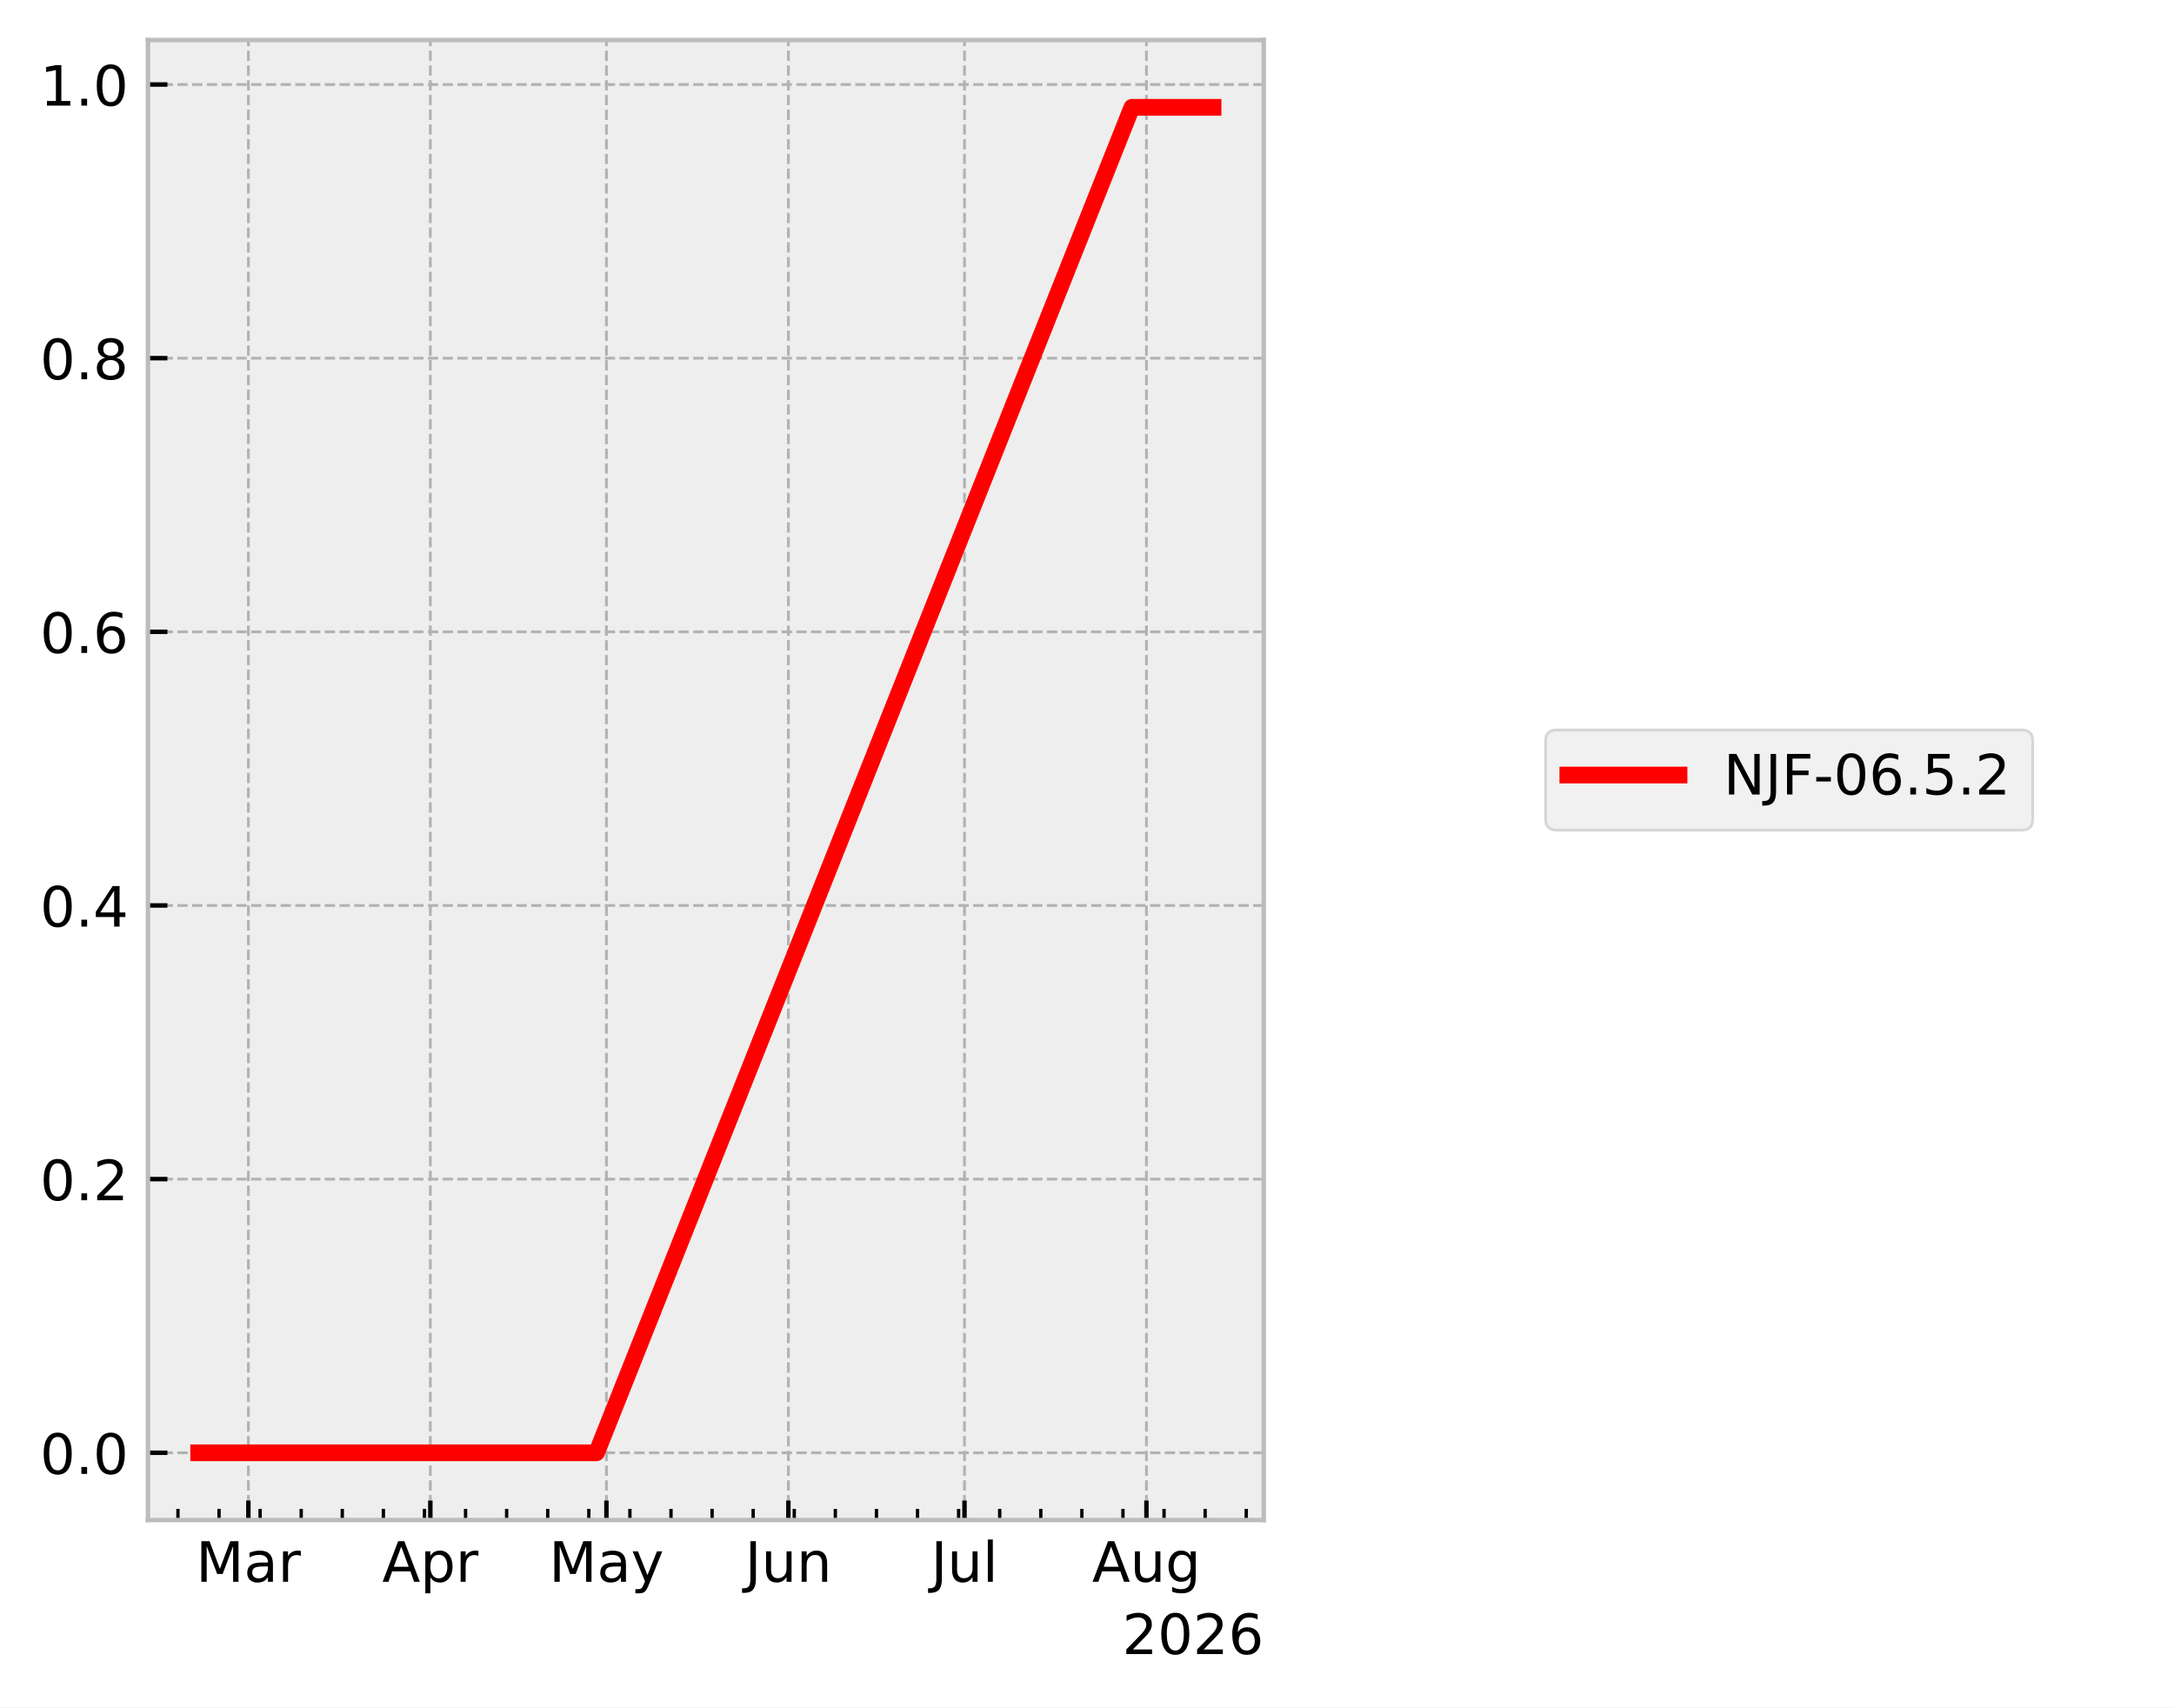
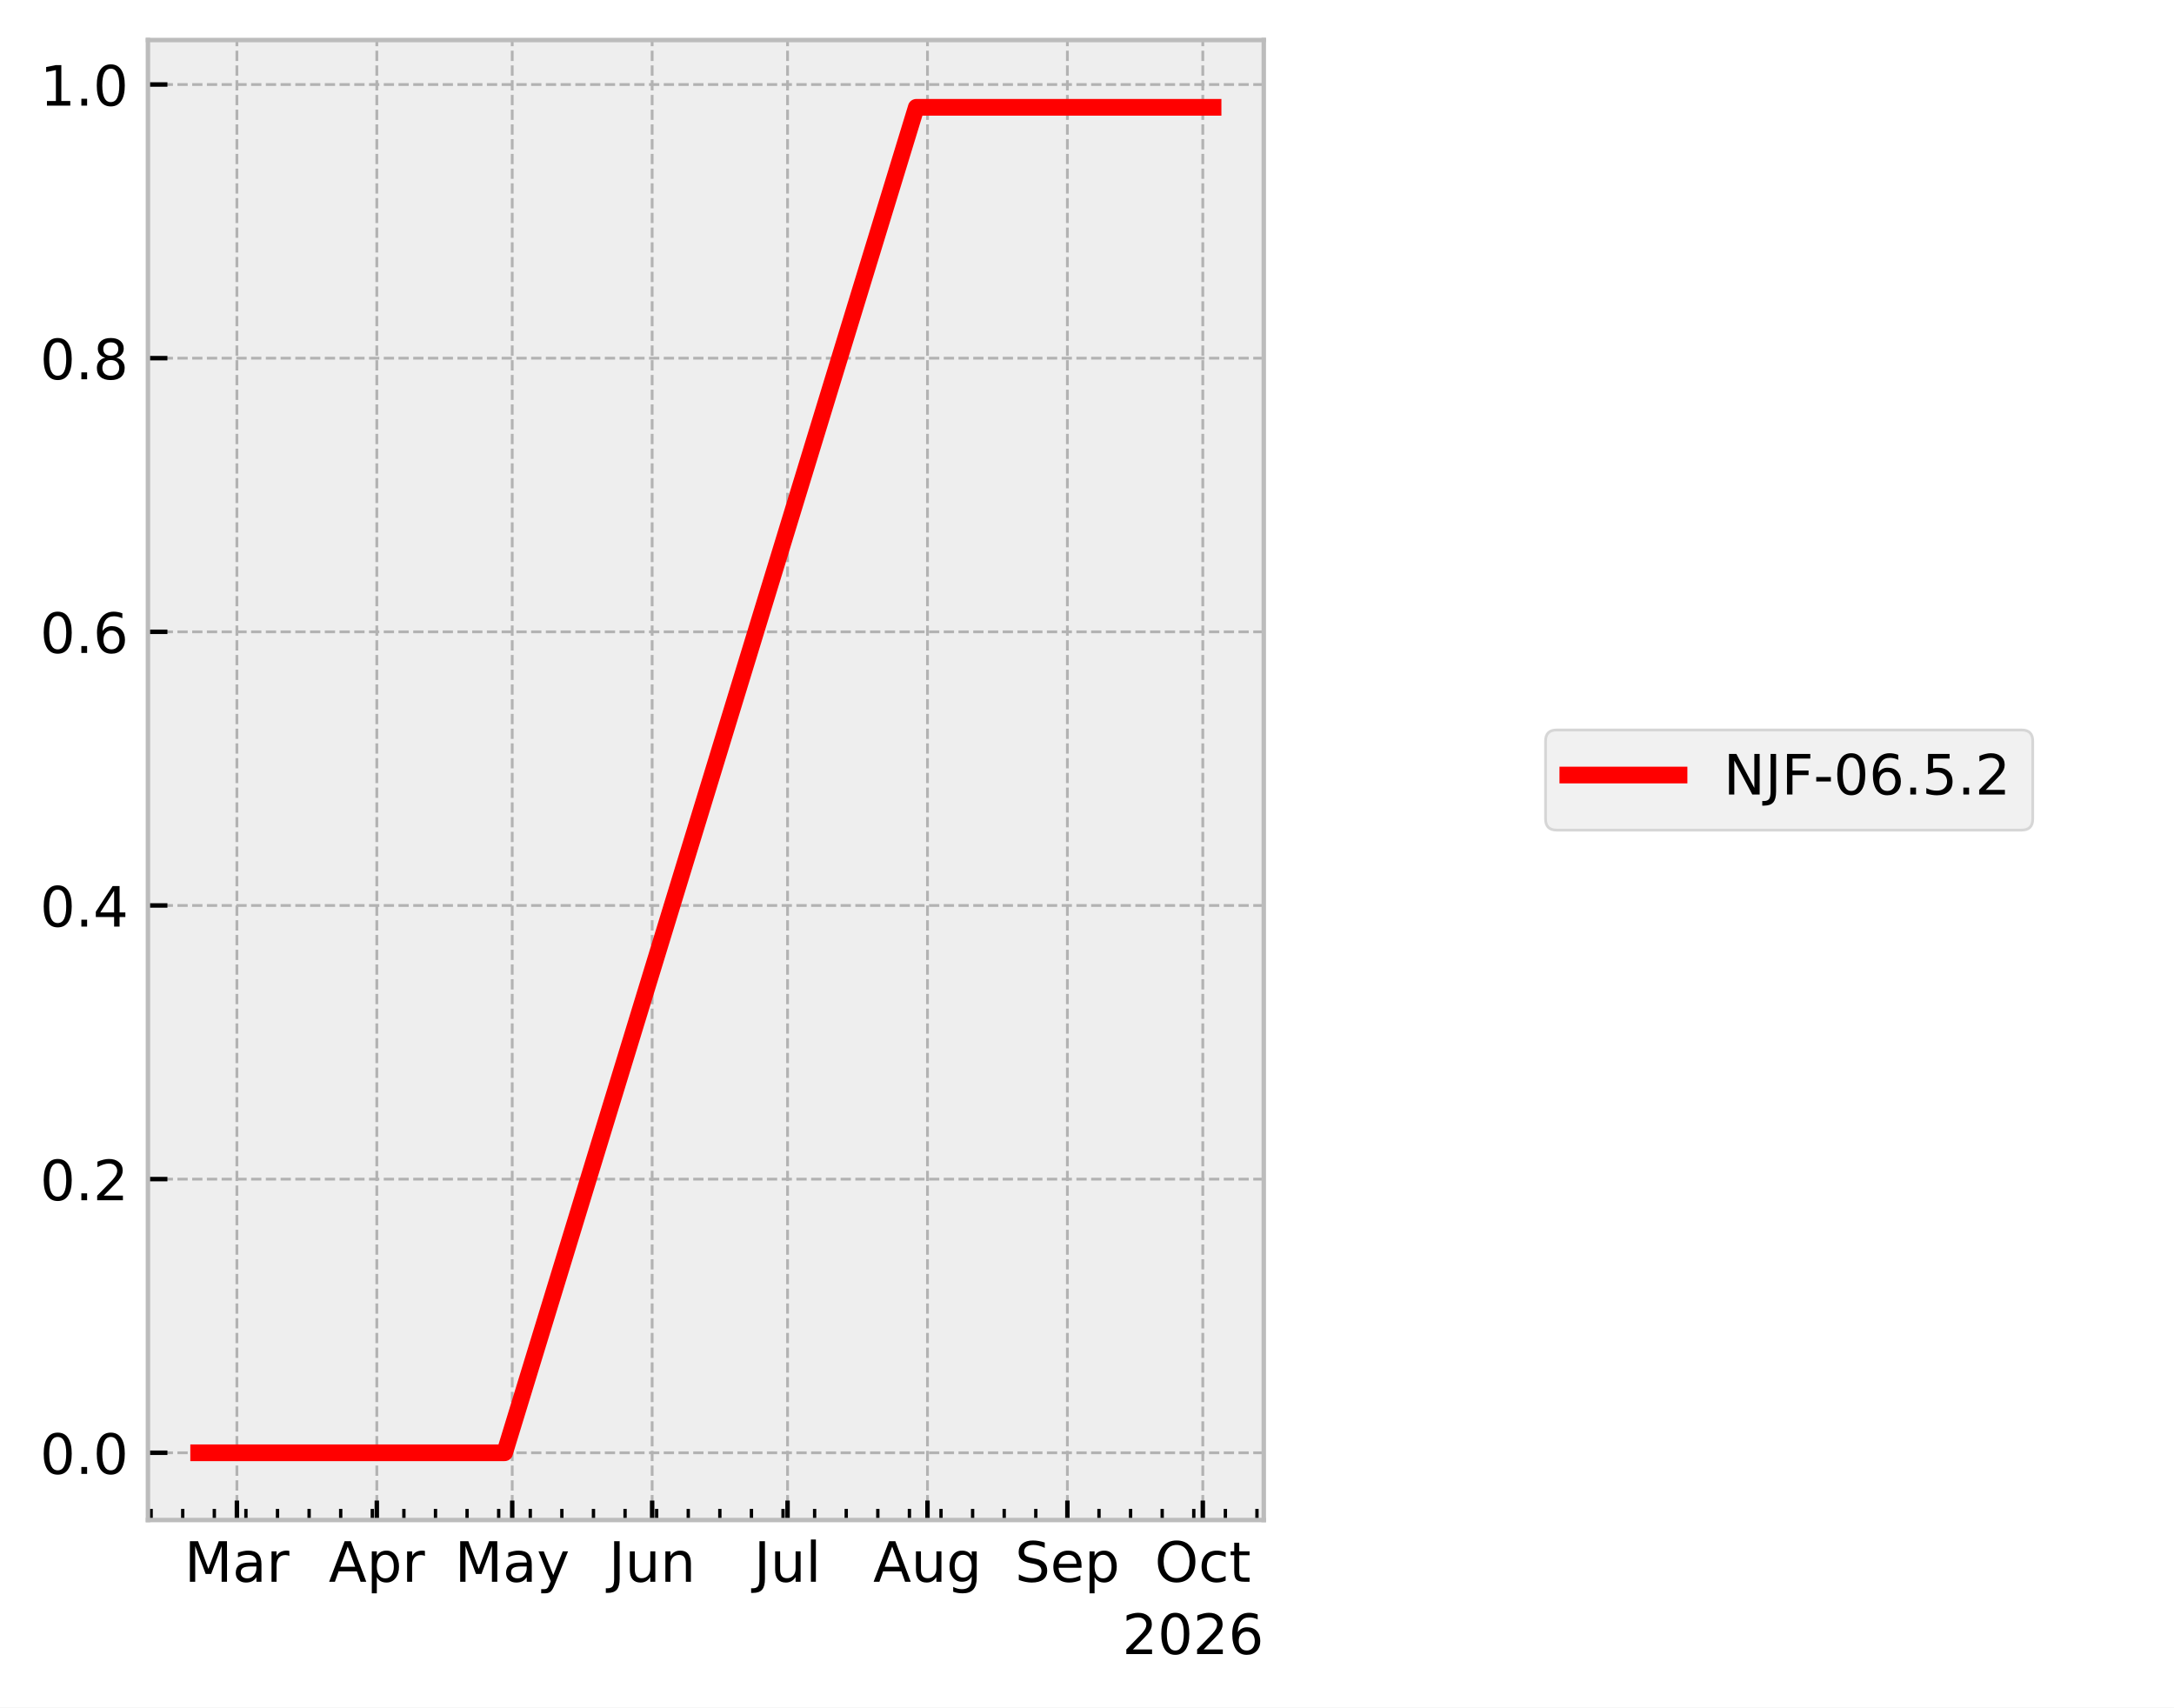
<svg xmlns="http://www.w3.org/2000/svg" xmlns:xlink="http://www.w3.org/1999/xlink" width="390.923pt" height="307.013pt" viewBox="0 0 390.923 307.013" version="1.1">
  <defs>
    <style type="text/css">*{stroke-linejoin: round; stroke-linecap: butt}</style>
  </defs>
  <g id="figure_1">
    <g id="patch_1">
      <path d="M 0 307.013  L 390.923 307.013  L 390.923 0  L 0 0  z " style="fill: #ffffff" />
    </g>
    <g id="axes_1">
      <g id="patch_2">
        <path d="M 26.603 273.312  L 227.249 273.312  L 227.249 7.2  L 26.603 7.2  z " style="fill: #eeeeee" />
      </g>
      <g id="matplotlib.axis_1">
        <g id="xtick_1">
          <g id="line2d_1">
-             <path d="M 44.662 273.312  L 44.662 7.2  " clip-path="url(#p5d391cea1f)" style="fill: none; stroke-dasharray: 1.85,0.8; stroke-dashoffset: 0; stroke: #b2b2b2; stroke-width: 0.5" />
+             <path d="M 42.597 273.312  L 42.597 7.2  " clip-path="url(#pdd1833e472)" style="fill: none; stroke-dasharray: 1.85,0.8; stroke-dashoffset: 0; stroke: #b2b2b2; stroke-width: 0.5" />
          </g>
          <g id="line2d_2">
            <defs>
-               <path id="m77a08ec881" d="M 0 0  L 0 -3.5  " style="stroke: #000000; stroke-width: 0.8" />
+               <path id="ma245aceb8c" d="M 0 0  L 0 -3.5  " style="stroke: #000000; stroke-width: 0.8" />
            </defs>
            <g>
-               <use xlink:href="#m77a08ec881" x="44.662" y="273.312" style="stroke: #000000; stroke-width: 0.8" />
+               <use xlink:href="#ma245aceb8c" x="42.597" y="273.312" style="stroke: #000000; stroke-width: 0.8" />
            </g>
          </g>
          <g id="text_1">
-             <g transform="translate(35.22874 284.4097) scale(0.1 -0.1)">
+             <g transform="translate(33.16351 284.4097) scale(0.1 -0.1)">
              <defs>
                <path id="DejaVuSans-30" d="M 628 4666  L 1569 4666  L 2759 1491  L 3956 4666  L 4897 4666  L 4897 0  L 4281 0  L 4281 4097  L 3078 897  L 2444 897  L 1241 4097  L 1241 0  L 628 0  L 628 4666  z " transform="scale(0.015625)" />
                <path id="DejaVuSans-44" d="M 2194 1759  Q 1497 1759 1228 1600  Q 959 1441 959 1056  Q 959 750 1161 570  Q 1363 391 1709 391  Q 2188 391 2477 730  Q 2766 1069 2766 1631  L 2766 1759  L 2194 1759  z M 3341 1997  L 3341 0  L 2766 0  L 2766 531  Q 2569 213 2275 61  Q 1981 -91 1556 -91  Q 1019 -91 701 211  Q 384 513 384 1019  Q 384 1609 779 1909  Q 1175 2209 1959 2209  L 2766 2209  L 2766 2266  Q 2766 2663 2505 2880  Q 2244 3097 1772 3097  Q 1472 3097 1187 3025  Q 903 2953 641 2809  L 641 3341  Q 956 3463 1253 3523  Q 1550 3584 1831 3584  Q 2591 3584 2966 3190  Q 3341 2797 3341 1997  z " transform="scale(0.015625)" />
                <path id="DejaVuSans-55" d="M 2631 2963  Q 2534 3019 2420 3045  Q 2306 3072 2169 3072  Q 1681 3072 1420 2755  Q 1159 2438 1159 1844  L 1159 0  L 581 0  L 581 3500  L 1159 3500  L 1159 2956  Q 1341 3275 1631 3429  Q 1922 3584 2338 3584  Q 2397 3584 2469 3576  Q 2541 3569 2628 3553  L 2631 2963  z " transform="scale(0.015625)" />
              </defs>
              <use xlink:href="#DejaVuSans-30" />
              <use xlink:href="#DejaVuSans-44" transform="translate(86.28125 0)" />
              <use xlink:href="#DejaVuSans-55" transform="translate(147.5625 0)" />
            </g>
          </g>
        </g>
        <g id="xtick_2">
          <g id="line2d_3">
-             <path d="M 77.382 273.312  L 77.382 7.2  " clip-path="url(#p5d391cea1f)" style="fill: none; stroke-dasharray: 1.85,0.8; stroke-dashoffset: 0; stroke: #b2b2b2; stroke-width: 0.5" />
+             <path d="M 67.757 273.312  L 67.757 7.2  " clip-path="url(#pdd1833e472)" style="fill: none; stroke-dasharray: 1.85,0.8; stroke-dashoffset: 0; stroke: #b2b2b2; stroke-width: 0.5" />
          </g>
          <g id="line2d_4">
            <g>
-               <use xlink:href="#m77a08ec881" x="77.382" y="273.312" style="stroke: #000000; stroke-width: 0.8" />
+               <use xlink:href="#ma245aceb8c" x="67.757" y="273.312" style="stroke: #000000; stroke-width: 0.8" />
            </g>
          </g>
          <g id="text_2">
-             <g transform="translate(68.7322 284.4097) scale(0.1 -0.1)">
+             <g transform="translate(59.10747 284.4097) scale(0.1 -0.1)">
              <defs>
                <path id="DejaVuSans-24" d="M 2188 4044  L 1331 1722  L 3047 1722  L 2188 4044  z M 1831 4666  L 2547 4666  L 4325 0  L 3669 0  L 3244 1197  L 1141 1197  L 716 0  L 50 0  L 1831 4666  z " transform="scale(0.015625)" />
                <path id="DejaVuSans-53" d="M 1159 525  L 1159 -1331  L 581 -1331  L 581 3500  L 1159 3500  L 1159 2969  Q 1341 3281 1617 3432  Q 1894 3584 2278 3584  Q 2916 3584 3314 3078  Q 3713 2572 3713 1747  Q 3713 922 3314 415  Q 2916 -91 2278 -91  Q 1894 -91 1617 61  Q 1341 213 1159 525  z M 3116 1747  Q 3116 2381 2855 2742  Q 2594 3103 2138 3103  Q 1681 3103 1420 2742  Q 1159 2381 1159 1747  Q 1159 1113 1420 752  Q 1681 391 2138 391  Q 2594 391 2855 752  Q 3116 1113 3116 1747  z " transform="scale(0.015625)" />
              </defs>
              <use xlink:href="#DejaVuSans-24" />
              <use xlink:href="#DejaVuSans-53" transform="translate(68.40625 0)" />
              <use xlink:href="#DejaVuSans-55" transform="translate(131.8906 0)" />
            </g>
          </g>
        </g>
        <g id="xtick_3">
          <g id="line2d_5">
-             <path d="M 109.047 273.312  L 109.047 7.2  " clip-path="url(#p5d391cea1f)" style="fill: none; stroke-dasharray: 1.85,0.8; stroke-dashoffset: 0; stroke: #b2b2b2; stroke-width: 0.5" />
+             <path d="M 92.106 273.312  L 92.106 7.2  " clip-path="url(#pdd1833e472)" style="fill: none; stroke-dasharray: 1.85,0.8; stroke-dashoffset: 0; stroke: #b2b2b2; stroke-width: 0.5" />
          </g>
          <g id="line2d_6">
            <g>
-               <use xlink:href="#m77a08ec881" x="109.047" y="273.312" style="stroke: #000000; stroke-width: 0.8" />
+               <use xlink:href="#ma245aceb8c" x="92.106" y="273.312" style="stroke: #000000; stroke-width: 0.8" />
            </g>
          </g>
          <g id="text_3">
-             <g transform="translate(98.70908 284.4097) scale(0.1 -0.1)">
+             <g transform="translate(81.76872 284.4097) scale(0.1 -0.1)">
              <defs>
                <path id="DejaVuSans-5c" d="M 2059 -325  Q 1816 -950 1584 -1140  Q 1353 -1331 966 -1331  L 506 -1331  L 506 -850  L 844 -850  Q 1081 -850 1212 -737  Q 1344 -625 1503 -206  L 1606 56  L 191 3500  L 800 3500  L 1894 763  L 2988 3500  L 3597 3500  L 2059 -325  z " transform="scale(0.015625)" />
              </defs>
              <use xlink:href="#DejaVuSans-30" />
              <use xlink:href="#DejaVuSans-44" transform="translate(86.28125 0)" />
              <use xlink:href="#DejaVuSans-5c" transform="translate(147.5625 0)" />
            </g>
          </g>
        </g>
        <g id="xtick_4">
          <g id="line2d_7">
-             <path d="M 141.766 273.312  L 141.766 7.2  " clip-path="url(#p5d391cea1f)" style="fill: none; stroke-dasharray: 1.85,0.8; stroke-dashoffset: 0; stroke: #b2b2b2; stroke-width: 0.5" />
+             <path d="M 117.267 273.312  L 117.267 7.2  " clip-path="url(#pdd1833e472)" style="fill: none; stroke-dasharray: 1.85,0.8; stroke-dashoffset: 0; stroke: #b2b2b2; stroke-width: 0.5" />
          </g>
          <g id="line2d_8">
            <g>
-               <use xlink:href="#m77a08ec881" x="141.766" y="273.312" style="stroke: #000000; stroke-width: 0.8" />
+               <use xlink:href="#ma245aceb8c" x="117.267" y="273.312" style="stroke: #000000; stroke-width: 0.8" />
            </g>
          </g>
          <g id="text_4">
-             <g transform="translate(133.9539 284.4097) scale(0.1 -0.1)">
+             <g transform="translate(109.4541 284.4097) scale(0.1 -0.1)">
              <defs>
                <path id="DejaVuSans-2d" d="M 628 4666  L 1259 4666  L 1259 325  Q 1259 -519 939 -900  Q 619 -1281 -91 -1281  L -331 -1281  L -331 -750  L -134 -750  Q 284 -750 456 -515  Q 628 -281 628 325  L 628 4666  z " transform="scale(0.015625)" />
                <path id="DejaVuSans-58" d="M 544 1381  L 544 3500  L 1119 3500  L 1119 1403  Q 1119 906 1312 657  Q 1506 409 1894 409  Q 2359 409 2629 706  Q 2900 1003 2900 1516  L 2900 3500  L 3475 3500  L 3475 0  L 2900 0  L 2900 538  Q 2691 219 2414 64  Q 2138 -91 1772 -91  Q 1169 -91 856 284  Q 544 659 544 1381  z M 1991 3584  L 1991 3584  z " transform="scale(0.015625)" />
                <path id="DejaVuSans-51" d="M 3513 2113  L 3513 0  L 2938 0  L 2938 2094  Q 2938 2591 2744 2837  Q 2550 3084 2163 3084  Q 1697 3084 1428 2787  Q 1159 2491 1159 1978  L 1159 0  L 581 0  L 581 3500  L 1159 3500  L 1159 2956  Q 1366 3272 1645 3428  Q 1925 3584 2291 3584  Q 2894 3584 3203 3211  Q 3513 2838 3513 2113  z " transform="scale(0.015625)" />
              </defs>
              <use xlink:href="#DejaVuSans-2d" />
              <use xlink:href="#DejaVuSans-58" transform="translate(29.5 0)" />
              <use xlink:href="#DejaVuSans-51" transform="translate(92.875 0)" />
            </g>
          </g>
        </g>
        <g id="xtick_5">
          <g id="line2d_9">
-             <path d="M 173.431 273.312  L 173.431 7.2  " clip-path="url(#p5d391cea1f)" style="fill: none; stroke-dasharray: 1.85,0.8; stroke-dashoffset: 0; stroke: #b2b2b2; stroke-width: 0.5" />
+             <path d="M 141.615 273.312  L 141.615 7.2  " clip-path="url(#pdd1833e472)" style="fill: none; stroke-dasharray: 1.85,0.8; stroke-dashoffset: 0; stroke: #b2b2b2; stroke-width: 0.5" />
          </g>
          <g id="line2d_10">
            <g>
-               <use xlink:href="#m77a08ec881" x="173.431" y="273.312" style="stroke: #000000; stroke-width: 0.8" />
+               <use xlink:href="#ma245aceb8c" x="141.615" y="273.312" style="stroke: #000000; stroke-width: 0.8" />
            </g>
          </g>
          <g id="text_5">
-             <g transform="translate(167.398 284.4104) scale(0.1 -0.1)">
+             <g transform="translate(135.5825 284.4104) scale(0.1 -0.1)">
              <defs>
                <path id="DejaVuSans-4f" d="M 603 4863  L 1178 4863  L 1178 0  L 603 0  L 603 4863  z " transform="scale(0.015625)" />
              </defs>
              <use xlink:href="#DejaVuSans-2d" />
              <use xlink:href="#DejaVuSans-58" transform="translate(29.5 0)" />
              <use xlink:href="#DejaVuSans-4f" transform="translate(92.875 0)" />
            </g>
          </g>
        </g>
        <g id="xtick_6">
          <g id="line2d_11">
-             <path d="M 206.151 273.312  L 206.151 7.2  " clip-path="url(#p5d391cea1f)" style="fill: none; stroke-dasharray: 1.85,0.8; stroke-dashoffset: 0; stroke: #b2b2b2; stroke-width: 0.5" />
+             <path d="M 166.776 273.312  L 166.776 7.2  " clip-path="url(#pdd1833e472)" style="fill: none; stroke-dasharray: 1.85,0.8; stroke-dashoffset: 0; stroke: #b2b2b2; stroke-width: 0.5" />
          </g>
          <g id="line2d_12">
            <g>
-               <use xlink:href="#m77a08ec881" x="206.151" y="273.312" style="stroke: #000000; stroke-width: 0.8" />
+               <use xlink:href="#ma245aceb8c" x="166.776" y="273.312" style="stroke: #000000; stroke-width: 0.8" />
            </g>
          </g>
          <g id="text_6">
-             <g transform="translate(196.3874 284.4097) scale(0.1 -0.1)">
+             <g transform="translate(157.0124 284.4097) scale(0.1 -0.1)">
              <defs>
                <path id="DejaVuSans-4a" d="M 2906 1791  Q 2906 2416 2648 2759  Q 2391 3103 1925 3103  Q 1463 3103 1205 2759  Q 947 2416 947 1791  Q 947 1169 1205 825  Q 1463 481 1925 481  Q 2391 481 2648 825  Q 2906 1169 2906 1791  z M 3481 434  Q 3481 -459 3084 -895  Q 2688 -1331 1869 -1331  Q 1566 -1331 1297 -1286  Q 1028 -1241 775 -1147  L 775 -588  Q 1028 -725 1275 -790  Q 1522 -856 1778 -856  Q 2344 -856 2625 -561  Q 2906 -266 2906 331  L 2906 616  Q 2728 306 2450 153  Q 2172 0 1784 0  Q 1141 0 747 490  Q 353 981 353 1791  Q 353 2603 747 3093  Q 1141 3584 1784 3584  Q 2172 3584 2450 3431  Q 2728 3278 2906 2969  L 2906 3500  L 3481 3500  L 3481 434  z " transform="scale(0.015625)" />
              </defs>
              <use xlink:href="#DejaVuSans-24" />
              <use xlink:href="#DejaVuSans-58" transform="translate(68.40625 0)" />
              <use xlink:href="#DejaVuSans-4a" transform="translate(131.7812 0)" />
            </g>
          </g>
        </g>
        <g id="xtick_7">
          <g id="line2d_13">
+             <path d="M 191.936 273.312  L 191.936 7.2  " clip-path="url(#pdd1833e472)" style="fill: none; stroke-dasharray: 1.85,0.8; stroke-dashoffset: 0; stroke: #b2b2b2; stroke-width: 0.5" />
+           </g>
+           <g id="line2d_14">
+             <g>
+               <use xlink:href="#ma245aceb8c" x="191.936" y="273.312" style="stroke: #000000; stroke-width: 0.8" />
+             </g>
+           </g>
+           <g id="text_7">
+             <g transform="translate(182.5111 284.4097) scale(0.1 -0.1)">
+               <defs>
+                 <path id="DejaVuSans-36" d="M 3425 4513  L 3425 3897  Q 3066 4069 2747 4153  Q 2428 4238 2131 4238  Q 1616 4238 1336 4038  Q 1056 3838 1056 3469  Q 1056 3159 1242 3001  Q 1428 2844 1947 2747  L 2328 2669  Q 3034 2534 3370 2195  Q 3706 1856 3706 1288  Q 3706 609 3251 259  Q 2797 -91 1919 -91  Q 1588 -91 1214 -16  Q 841 59 441 206  L 441 856  Q 825 641 1194 531  Q 1563 422 1919 422  Q 2459 422 2753 634  Q 3047 847 3047 1241  Q 3047 1584 2836 1778  Q 2625 1972 2144 2069  L 1759 2144  Q 1053 2284 737 2584  Q 422 2884 422 3419  Q 422 4038 858 4394  Q 1294 4750 2059 4750  Q 2388 4750 2728 4690  Q 3069 4631 3425 4513  z " transform="scale(0.015625)" />
+                 <path id="DejaVuSans-48" d="M 3597 1894  L 3597 1613  L 953 1613  Q 991 1019 1311 708  Q 1631 397 2203 397  Q 2534 397 2845 478  Q 3156 559 3463 722  L 3463 178  Q 3153 47 2828 -22  Q 2503 -91 2169 -91  Q 1331 -91 842 396  Q 353 884 353 1716  Q 353 2575 817 3079  Q 1281 3584 2069 3584  Q 2775 3584 3186 3129  Q 3597 2675 3597 1894  z M 3022 2063  Q 3016 2534 2758 2815  Q 2500 3097 2075 3097  Q 1594 3097 1305 2825  Q 1016 2553 972 2059  L 3022 2063  z " transform="scale(0.015625)" />
+               </defs>
+               <use xlink:href="#DejaVuSans-36" />
+               <use xlink:href="#DejaVuSans-48" transform="translate(63.48438 0)" />
+               <use xlink:href="#DejaVuSans-53" transform="translate(125.0156 0)" />
+             </g>
+           </g>
+         </g>
+         <g id="xtick_8">
+           <g id="line2d_15">
+             <path d="M 216.285 273.312  L 216.285 7.2  " clip-path="url(#pdd1833e472)" style="fill: none; stroke-dasharray: 1.85,0.8; stroke-dashoffset: 0; stroke: #b2b2b2; stroke-width: 0.5" />
+           </g>
+           <g id="line2d_16">
+             <g>
+               <use xlink:href="#ma245aceb8c" x="216.285" y="273.312" style="stroke: #000000; stroke-width: 0.8" />
+             </g>
+           </g>
+           <g id="text_8">
+             <g transform="translate(207.6395 284.4097) scale(0.1 -0.1)">
+               <defs>
+                 <path id="DejaVuSans-32" d="M 2522 4238  Q 1834 4238 1429 3725  Q 1025 3213 1025 2328  Q 1025 1447 1429 934  Q 1834 422 2522 422  Q 3209 422 3611 934  Q 4013 1447 4013 2328  Q 4013 3213 3611 3725  Q 3209 4238 2522 4238  z M 2522 4750  Q 3503 4750 4090 4092  Q 4678 3434 4678 2328  Q 4678 1225 4090 567  Q 3503 -91 2522 -91  Q 1538 -91 948 565  Q 359 1222 359 2328  Q 359 3434 948 4092  Q 1538 4750 2522 4750  z " transform="scale(0.015625)" />
+                 <path id="DejaVuSans-46" d="M 3122 3366  L 3122 2828  Q 2878 2963 2633 3030  Q 2388 3097 2138 3097  Q 1578 3097 1268 2742  Q 959 2388 959 1747  Q 959 1106 1268 751  Q 1578 397 2138 397  Q 2388 397 2633 464  Q 2878 531 3122 666  L 3122 134  Q 2881 22 2623 -34  Q 2366 -91 2075 -91  Q 1284 -91 818 406  Q 353 903 353 1747  Q 353 2603 823 3093  Q 1294 3584 2113 3584  Q 2378 3584 2631 3529  Q 2884 3475 3122 3366  z " transform="scale(0.015625)" />
+                 <path id="DejaVuSans-57" d="M 1172 4494  L 1172 3500  L 2356 3500  L 2356 3053  L 1172 3053  L 1172 1153  Q 1172 725 1289 603  Q 1406 481 1766 481  L 2356 481  L 2356 0  L 1766 0  Q 1100 0 847 248  Q 594 497 594 1153  L 594 3053  L 172 3053  L 172 3500  L 594 3500  L 594 4494  L 1172 4494  z " transform="scale(0.015625)" />
+               </defs>
+               <use xlink:href="#DejaVuSans-32" />
+               <use xlink:href="#DejaVuSans-46" transform="translate(78.71875 0)" />
+               <use xlink:href="#DejaVuSans-57" transform="translate(133.7031 0)" />
+             </g>
+           </g>
+         </g>
+         <g id="xtick_9">
+           <g id="line2d_17">
            <defs>
-               <path id="me88a496567" d="M 0 0  L 0 -2  " style="stroke: #000000; stroke-width: 0.6" />
+               <path id="m18a25736e0" d="M 0 0  L 0 -2  " style="stroke: #000000; stroke-width: 0.6" />
            </defs>
            <g>
-               <use xlink:href="#me88a496567" x="31.997" y="273.312" style="stroke: #000000; stroke-width: 0.6" />
-             </g>
-           </g>
-         </g>
-         <g id="xtick_8">
-           <g id="line2d_14">
-             <g>
-               <use xlink:href="#me88a496567" x="39.385" y="273.312" style="stroke: #000000; stroke-width: 0.6" />
-             </g>
-           </g>
-         </g>
-         <g id="xtick_9">
-           <g id="line2d_15">
-             <g>
-               <use xlink:href="#me88a496567" x="46.773" y="273.312" style="stroke: #000000; stroke-width: 0.6" />
+               <use xlink:href="#m18a25736e0" x="27.176" y="273.312" style="stroke: #000000; stroke-width: 0.6" />
            </g>
          </g>
        </g>
        <g id="xtick_10">
-           <g id="line2d_16">
-             <g>
-               <use xlink:href="#me88a496567" x="54.162" y="273.312" style="stroke: #000000; stroke-width: 0.6" />
+           <g id="line2d_18">
+             <g>
+               <use xlink:href="#m18a25736e0" x="32.858" y="273.312" style="stroke: #000000; stroke-width: 0.6" />
            </g>
          </g>
        </g>
        <g id="xtick_11">
-           <g id="line2d_17">
-             <g>
-               <use xlink:href="#me88a496567" x="61.55" y="273.312" style="stroke: #000000; stroke-width: 0.6" />
+           <g id="line2d_19">
+             <g>
+               <use xlink:href="#m18a25736e0" x="38.539" y="273.312" style="stroke: #000000; stroke-width: 0.6" />
            </g>
          </g>
        </g>
        <g id="xtick_12">
-           <g id="line2d_18">
-             <g>
-               <use xlink:href="#me88a496567" x="68.938" y="273.312" style="stroke: #000000; stroke-width: 0.6" />
+           <g id="line2d_20">
+             <g>
+               <use xlink:href="#m18a25736e0" x="44.22" y="273.312" style="stroke: #000000; stroke-width: 0.6" />
            </g>
          </g>
        </g>
        <g id="xtick_13">
-           <g id="line2d_19">
-             <g>
-               <use xlink:href="#me88a496567" x="76.327" y="273.312" style="stroke: #000000; stroke-width: 0.6" />
+           <g id="line2d_21">
+             <g>
+               <use xlink:href="#m18a25736e0" x="49.902" y="273.312" style="stroke: #000000; stroke-width: 0.6" />
            </g>
          </g>
        </g>
        <g id="xtick_14">
-           <g id="line2d_20">
-             <g>
-               <use xlink:href="#me88a496567" x="83.715" y="273.312" style="stroke: #000000; stroke-width: 0.6" />
+           <g id="line2d_22">
+             <g>
+               <use xlink:href="#m18a25736e0" x="55.583" y="273.312" style="stroke: #000000; stroke-width: 0.6" />
            </g>
          </g>
        </g>
        <g id="xtick_15">
-           <g id="line2d_21">
-             <g>
-               <use xlink:href="#me88a496567" x="91.103" y="273.312" style="stroke: #000000; stroke-width: 0.6" />
+           <g id="line2d_23">
+             <g>
+               <use xlink:href="#m18a25736e0" x="61.264" y="273.312" style="stroke: #000000; stroke-width: 0.6" />
            </g>
          </g>
        </g>
        <g id="xtick_16">
-           <g id="line2d_22">
-             <g>
-               <use xlink:href="#me88a496567" x="98.492" y="273.312" style="stroke: #000000; stroke-width: 0.6" />
+           <g id="line2d_24">
+             <g>
+               <use xlink:href="#m18a25736e0" x="66.946" y="273.312" style="stroke: #000000; stroke-width: 0.6" />
            </g>
          </g>
        </g>
        <g id="xtick_17">
-           <g id="line2d_23">
-             <g>
-               <use xlink:href="#me88a496567" x="105.88" y="273.312" style="stroke: #000000; stroke-width: 0.6" />
+           <g id="line2d_25">
+             <g>
+               <use xlink:href="#m18a25736e0" x="72.627" y="273.312" style="stroke: #000000; stroke-width: 0.6" />
            </g>
          </g>
        </g>
        <g id="xtick_18">
-           <g id="line2d_24">
-             <g>
-               <use xlink:href="#me88a496567" x="113.268" y="273.312" style="stroke: #000000; stroke-width: 0.6" />
+           <g id="line2d_26">
+             <g>
+               <use xlink:href="#m18a25736e0" x="78.309" y="273.312" style="stroke: #000000; stroke-width: 0.6" />
            </g>
          </g>
        </g>
        <g id="xtick_19">
-           <g id="line2d_25">
-             <g>
-               <use xlink:href="#me88a496567" x="120.657" y="273.312" style="stroke: #000000; stroke-width: 0.6" />
+           <g id="line2d_27">
+             <g>
+               <use xlink:href="#m18a25736e0" x="83.99" y="273.312" style="stroke: #000000; stroke-width: 0.6" />
            </g>
          </g>
        </g>
        <g id="xtick_20">
-           <g id="line2d_26">
-             <g>
-               <use xlink:href="#me88a496567" x="128.045" y="273.312" style="stroke: #000000; stroke-width: 0.6" />
+           <g id="line2d_28">
+             <g>
+               <use xlink:href="#m18a25736e0" x="89.671" y="273.312" style="stroke: #000000; stroke-width: 0.6" />
            </g>
          </g>
        </g>
        <g id="xtick_21">
-           <g id="line2d_27">
-             <g>
-               <use xlink:href="#me88a496567" x="135.434" y="273.312" style="stroke: #000000; stroke-width: 0.6" />
+           <g id="line2d_29">
+             <g>
+               <use xlink:href="#m18a25736e0" x="95.353" y="273.312" style="stroke: #000000; stroke-width: 0.6" />
            </g>
          </g>
        </g>
        <g id="xtick_22">
-           <g id="line2d_28">
-             <g>
-               <use xlink:href="#me88a496567" x="142.822" y="273.312" style="stroke: #000000; stroke-width: 0.6" />
+           <g id="line2d_30">
+             <g>
+               <use xlink:href="#m18a25736e0" x="101.034" y="273.312" style="stroke: #000000; stroke-width: 0.6" />
            </g>
          </g>
        </g>
        <g id="xtick_23">
-           <g id="line2d_29">
-             <g>
-               <use xlink:href="#me88a496567" x="150.21" y="273.312" style="stroke: #000000; stroke-width: 0.6" />
+           <g id="line2d_31">
+             <g>
+               <use xlink:href="#m18a25736e0" x="106.715" y="273.312" style="stroke: #000000; stroke-width: 0.6" />
            </g>
          </g>
        </g>
        <g id="xtick_24">
-           <g id="line2d_30">
-             <g>
-               <use xlink:href="#me88a496567" x="157.599" y="273.312" style="stroke: #000000; stroke-width: 0.6" />
+           <g id="line2d_32">
+             <g>
+               <use xlink:href="#m18a25736e0" x="112.397" y="273.312" style="stroke: #000000; stroke-width: 0.6" />
            </g>
          </g>
        </g>
        <g id="xtick_25">
-           <g id="line2d_31">
-             <g>
-               <use xlink:href="#me88a496567" x="164.987" y="273.312" style="stroke: #000000; stroke-width: 0.6" />
+           <g id="line2d_33">
+             <g>
+               <use xlink:href="#m18a25736e0" x="118.078" y="273.312" style="stroke: #000000; stroke-width: 0.6" />
            </g>
          </g>
        </g>
        <g id="xtick_26">
-           <g id="line2d_32">
-             <g>
-               <use xlink:href="#me88a496567" x="172.375" y="273.312" style="stroke: #000000; stroke-width: 0.6" />
+           <g id="line2d_34">
+             <g>
+               <use xlink:href="#m18a25736e0" x="123.76" y="273.312" style="stroke: #000000; stroke-width: 0.6" />
            </g>
          </g>
        </g>
        <g id="xtick_27">
-           <g id="line2d_33">
-             <g>
-               <use xlink:href="#me88a496567" x="179.764" y="273.312" style="stroke: #000000; stroke-width: 0.6" />
+           <g id="line2d_35">
+             <g>
+               <use xlink:href="#m18a25736e0" x="129.441" y="273.312" style="stroke: #000000; stroke-width: 0.6" />
            </g>
          </g>
        </g>
        <g id="xtick_28">
-           <g id="line2d_34">
-             <g>
-               <use xlink:href="#me88a496567" x="187.152" y="273.312" style="stroke: #000000; stroke-width: 0.6" />
+           <g id="line2d_36">
+             <g>
+               <use xlink:href="#m18a25736e0" x="135.122" y="273.312" style="stroke: #000000; stroke-width: 0.6" />
            </g>
          </g>
        </g>
        <g id="xtick_29">
-           <g id="line2d_35">
-             <g>
-               <use xlink:href="#me88a496567" x="194.54" y="273.312" style="stroke: #000000; stroke-width: 0.6" />
+           <g id="line2d_37">
+             <g>
+               <use xlink:href="#m18a25736e0" x="140.804" y="273.312" style="stroke: #000000; stroke-width: 0.6" />
            </g>
          </g>
        </g>
        <g id="xtick_30">
-           <g id="line2d_36">
-             <g>
-               <use xlink:href="#me88a496567" x="201.929" y="273.312" style="stroke: #000000; stroke-width: 0.6" />
+           <g id="line2d_38">
+             <g>
+               <use xlink:href="#m18a25736e0" x="146.485" y="273.312" style="stroke: #000000; stroke-width: 0.6" />
            </g>
          </g>
        </g>
        <g id="xtick_31">
-           <g id="line2d_37">
-             <g>
-               <use xlink:href="#me88a496567" x="209.317" y="273.312" style="stroke: #000000; stroke-width: 0.6" />
+           <g id="line2d_39">
+             <g>
+               <use xlink:href="#m18a25736e0" x="152.166" y="273.312" style="stroke: #000000; stroke-width: 0.6" />
            </g>
          </g>
        </g>
        <g id="xtick_32">
-           <g id="line2d_38">
-             <g>
-               <use xlink:href="#me88a496567" x="216.705" y="273.312" style="stroke: #000000; stroke-width: 0.6" />
+           <g id="line2d_40">
+             <g>
+               <use xlink:href="#m18a25736e0" x="157.848" y="273.312" style="stroke: #000000; stroke-width: 0.6" />
            </g>
          </g>
        </g>
        <g id="xtick_33">
-           <g id="line2d_39">
-             <g>
-               <use xlink:href="#me88a496567" x="224.094" y="273.312" style="stroke: #000000; stroke-width: 0.6" />
-             </g>
-           </g>
-         </g>
-         <g id="text_7">
+           <g id="line2d_41">
+             <g>
+               <use xlink:href="#m18a25736e0" x="163.529" y="273.312" style="stroke: #000000; stroke-width: 0.6" />
+             </g>
+           </g>
+         </g>
+         <g id="xtick_34">
+           <g id="line2d_42">
+             <g>
+               <use xlink:href="#m18a25736e0" x="169.211" y="273.312" style="stroke: #000000; stroke-width: 0.6" />
+             </g>
+           </g>
+         </g>
+         <g id="xtick_35">
+           <g id="line2d_43">
+             <g>
+               <use xlink:href="#m18a25736e0" x="174.892" y="273.312" style="stroke: #000000; stroke-width: 0.6" />
+             </g>
+           </g>
+         </g>
+         <g id="xtick_36">
+           <g id="line2d_44">
+             <g>
+               <use xlink:href="#m18a25736e0" x="180.573" y="273.312" style="stroke: #000000; stroke-width: 0.6" />
+             </g>
+           </g>
+         </g>
+         <g id="xtick_37">
+           <g id="line2d_45">
+             <g>
+               <use xlink:href="#m18a25736e0" x="186.255" y="273.312" style="stroke: #000000; stroke-width: 0.6" />
+             </g>
+           </g>
+         </g>
+         <g id="xtick_38">
+           <g id="line2d_46">
+             <g>
+               <use xlink:href="#m18a25736e0" x="197.617" y="273.312" style="stroke: #000000; stroke-width: 0.6" />
+             </g>
+           </g>
+         </g>
+         <g id="xtick_39">
+           <g id="line2d_47">
+             <g>
+               <use xlink:href="#m18a25736e0" x="203.299" y="273.312" style="stroke: #000000; stroke-width: 0.6" />
+             </g>
+           </g>
+         </g>
+         <g id="xtick_40">
+           <g id="line2d_48">
+             <g>
+               <use xlink:href="#m18a25736e0" x="208.98" y="273.312" style="stroke: #000000; stroke-width: 0.6" />
+             </g>
+           </g>
+         </g>
+         <g id="xtick_41">
+           <g id="line2d_49">
+             <g>
+               <use xlink:href="#m18a25736e0" x="214.662" y="273.312" style="stroke: #000000; stroke-width: 0.6" />
+             </g>
+           </g>
+         </g>
+         <g id="xtick_42">
+           <g id="line2d_50">
+             <g>
+               <use xlink:href="#m18a25736e0" x="220.343" y="273.312" style="stroke: #000000; stroke-width: 0.6" />
+             </g>
+           </g>
+         </g>
+         <g id="xtick_43">
+           <g id="line2d_51">
+             <g>
+               <use xlink:href="#m18a25736e0" x="226.024" y="273.312" style="stroke: #000000; stroke-width: 0.6" />
+             </g>
+           </g>
+         </g>
+         <g id="text_9">
          <g transform="translate(201.7991 297.4104) scale(0.1 -0.1)">
            <defs>
              <path id="DejaVuSans-15" d="M 1228 531  L 3431 531  L 3431 0  L 469 0  L 469 531  Q 828 903 1448 1529  Q 2069 2156 2228 2338  Q 2531 2678 2651 2914  Q 2772 3150 2772 3378  Q 2772 3750 2511 3984  Q 2250 4219 1831 4219  Q 1534 4219 1204 4116  Q 875 4013 500 3803  L 500 4441  Q 881 4594 1212 4672  Q 1544 4750 1819 4750  Q 2544 4750 2975 4387  Q 3406 4025 3406 3419  Q 3406 3131 3298 2873  Q 3191 2616 2906 2266  Q 2828 2175 2409 1742  Q 1991 1309 1228 531  z " transform="scale(0.015625)" />
              <path id="DejaVuSans-13" d="M 2034 4250  Q 1547 4250 1301 3770  Q 1056 3291 1056 2328  Q 1056 1369 1301 889  Q 1547 409 2034 409  Q 2525 409 2770 889  Q 3016 1369 3016 2328  Q 3016 3291 2770 3770  Q 2525 4250 2034 4250  z M 2034 4750  Q 2819 4750 3233 4129  Q 3647 3509 3647 2328  Q 3647 1150 3233 529  Q 2819 -91 2034 -91  Q 1250 -91 836 529  Q 422 1150 422 2328  Q 422 3509 836 4129  Q 1250 4750 2034 4750  z " transform="scale(0.015625)" />
              <path id="DejaVuSans-19" d="M 2113 2584  Q 1688 2584 1439 2293  Q 1191 2003 1191 1497  Q 1191 994 1439 701  Q 1688 409 2113 409  Q 2538 409 2786 701  Q 3034 994 3034 1497  Q 3034 2003 2786 2293  Q 2538 2584 2113 2584  z M 3366 4563  L 3366 3988  Q 3128 4100 2886 4159  Q 2644 4219 2406 4219  Q 1781 4219 1451 3797  Q 1122 3375 1075 2522  Q 1259 2794 1537 2939  Q 1816 3084 2150 3084  Q 2853 3084 3261 2657  Q 3669 2231 3669 1497  Q 3669 778 3244 343  Q 2819 -91 2113 -91  Q 1303 -91 875 529  Q 447 1150 447 2328  Q 447 3434 972 4092  Q 1497 4750 2381 4750  Q 2619 4750 2861 4703  Q 3103 4656 3366 4563  z " transform="scale(0.015625)" />
            </defs>
            <use xlink:href="#DejaVuSans-15" />
            <use xlink:href="#DejaVuSans-13" transform="translate(63.625 0)" />
            <use xlink:href="#DejaVuSans-15" transform="translate(127.25 0)" />
            <use xlink:href="#DejaVuSans-19" transform="translate(190.875 0)" />
          </g>
        </g>
      </g>
      <g id="matplotlib.axis_2">
        <g id="ytick_1">
-           <g id="line2d_40">
-             <path d="M 26.603 261.216  L 227.249 261.216  " clip-path="url(#p5d391cea1f)" style="fill: none; stroke-dasharray: 1.85,0.8; stroke-dashoffset: 0; stroke: #b2b2b2; stroke-width: 0.5" />
-           </g>
-           <g id="line2d_41">
+           <g id="line2d_52">
+             <path d="M 26.603 261.216  L 227.249 261.216  " clip-path="url(#pdd1833e472)" style="fill: none; stroke-dasharray: 1.85,0.8; stroke-dashoffset: 0; stroke: #b2b2b2; stroke-width: 0.5" />
+           </g>
+           <g id="line2d_53">
            <defs>
-               <path id="mf777ce3826" d="M 0 0  L 3.5 0  " style="stroke: #000000; stroke-width: 0.8" />
+               <path id="mfb65de11e0" d="M 0 0  L 3.5 0  " style="stroke: #000000; stroke-width: 0.8" />
            </defs>
            <g>
-               <use xlink:href="#mf777ce3826" x="26.603" y="261.216" style="stroke: #000000; stroke-width: 0.8" />
-             </g>
-           </g>
-           <g id="text_8">
+               <use xlink:href="#mfb65de11e0" x="26.603" y="261.216" style="stroke: #000000; stroke-width: 0.8" />
+             </g>
+           </g>
+           <g id="text_10">
            <g transform="translate(7.2 265.0148) scale(0.1 -0.1)">
              <defs>
                <path id="DejaVuSans-11" d="M 684 794  L 1344 794  L 1344 0  L 684 0  L 684 794  z " transform="scale(0.015625)" />
              </defs>
              <use xlink:href="#DejaVuSans-13" />
              <use xlink:href="#DejaVuSans-11" transform="translate(63.625 0)" />
              <use xlink:href="#DejaVuSans-13" transform="translate(95.40625 0)" />
            </g>
          </g>
        </g>
        <g id="ytick_2">
-           <g id="line2d_42">
-             <path d="M 26.603 212.012  L 227.249 212.012  " clip-path="url(#p5d391cea1f)" style="fill: none; stroke-dasharray: 1.85,0.8; stroke-dashoffset: 0; stroke: #b2b2b2; stroke-width: 0.5" />
-           </g>
-           <g id="line2d_43">
-             <g>
-               <use xlink:href="#mf777ce3826" x="26.603" y="212.012" style="stroke: #000000; stroke-width: 0.8" />
-             </g>
-           </g>
-           <g id="text_9">
+           <g id="line2d_54">
+             <path d="M 26.603 212.012  L 227.249 212.012  " clip-path="url(#pdd1833e472)" style="fill: none; stroke-dasharray: 1.85,0.8; stroke-dashoffset: 0; stroke: #b2b2b2; stroke-width: 0.5" />
+           </g>
+           <g id="line2d_55">
+             <g>
+               <use xlink:href="#mfb65de11e0" x="26.603" y="212.012" style="stroke: #000000; stroke-width: 0.8" />
+             </g>
+           </g>
+           <g id="text_11">
            <g transform="translate(7.2 215.8106) scale(0.1 -0.1)">
              <use xlink:href="#DejaVuSans-13" />
              <use xlink:href="#DejaVuSans-11" transform="translate(63.625 0)" />
              <use xlink:href="#DejaVuSans-15" transform="translate(95.40625 0)" />
            </g>
          </g>
        </g>
        <g id="ytick_3">
-           <g id="line2d_44">
-             <path d="M 26.603 162.808  L 227.249 162.808  " clip-path="url(#p5d391cea1f)" style="fill: none; stroke-dasharray: 1.85,0.8; stroke-dashoffset: 0; stroke: #b2b2b2; stroke-width: 0.5" />
-           </g>
-           <g id="line2d_45">
-             <g>
-               <use xlink:href="#mf777ce3826" x="26.603" y="162.808" style="stroke: #000000; stroke-width: 0.8" />
-             </g>
-           </g>
-           <g id="text_10">
+           <g id="line2d_56">
+             <path d="M 26.603 162.808  L 227.249 162.808  " clip-path="url(#pdd1833e472)" style="fill: none; stroke-dasharray: 1.85,0.8; stroke-dashoffset: 0; stroke: #b2b2b2; stroke-width: 0.5" />
+           </g>
+           <g id="line2d_57">
+             <g>
+               <use xlink:href="#mfb65de11e0" x="26.603" y="162.808" style="stroke: #000000; stroke-width: 0.8" />
+             </g>
+           </g>
+           <g id="text_12">
            <g transform="translate(7.2 166.6064) scale(0.1 -0.1)">
              <defs>
                <path id="DejaVuSans-17" d="M 2419 4116  L 825 1625  L 2419 1625  L 2419 4116  z M 2253 4666  L 3047 4666  L 3047 1625  L 3713 1625  L 3713 1100  L 3047 1100  L 3047 0  L 2419 0  L 2419 1100  L 313 1100  L 313 1709  L 2253 4666  z " transform="scale(0.015625)" />
              </defs>
              <use xlink:href="#DejaVuSans-13" />
              <use xlink:href="#DejaVuSans-11" transform="translate(63.625 0)" />
              <use xlink:href="#DejaVuSans-17" transform="translate(95.40625 0)" />
            </g>
          </g>
        </g>
        <g id="ytick_4">
-           <g id="line2d_46">
-             <path d="M 26.603 113.603  L 227.249 113.603  " clip-path="url(#p5d391cea1f)" style="fill: none; stroke-dasharray: 1.85,0.8; stroke-dashoffset: 0; stroke: #b2b2b2; stroke-width: 0.5" />
-           </g>
-           <g id="line2d_47">
-             <g>
-               <use xlink:href="#mf777ce3826" x="26.603" y="113.603" style="stroke: #000000; stroke-width: 0.8" />
-             </g>
-           </g>
-           <g id="text_11">
+           <g id="line2d_58">
+             <path d="M 26.603 113.603  L 227.249 113.603  " clip-path="url(#pdd1833e472)" style="fill: none; stroke-dasharray: 1.85,0.8; stroke-dashoffset: 0; stroke: #b2b2b2; stroke-width: 0.5" />
+           </g>
+           <g id="line2d_59">
+             <g>
+               <use xlink:href="#mfb65de11e0" x="26.603" y="113.603" style="stroke: #000000; stroke-width: 0.8" />
+             </g>
+           </g>
+           <g id="text_13">
            <g transform="translate(7.2 117.4021) scale(0.1 -0.1)">
              <use xlink:href="#DejaVuSans-13" />
              <use xlink:href="#DejaVuSans-11" transform="translate(63.625 0)" />
              <use xlink:href="#DejaVuSans-19" transform="translate(95.40625 0)" />
            </g>
          </g>
        </g>
        <g id="ytick_5">
-           <g id="line2d_48">
-             <path d="M 26.603 64.399  L 227.249 64.399  " clip-path="url(#p5d391cea1f)" style="fill: none; stroke-dasharray: 1.85,0.8; stroke-dashoffset: 0; stroke: #b2b2b2; stroke-width: 0.5" />
-           </g>
-           <g id="line2d_49">
-             <g>
-               <use xlink:href="#mf777ce3826" x="26.603" y="64.399" style="stroke: #000000; stroke-width: 0.8" />
-             </g>
-           </g>
-           <g id="text_12">
+           <g id="line2d_60">
+             <path d="M 26.603 64.399  L 227.249 64.399  " clip-path="url(#pdd1833e472)" style="fill: none; stroke-dasharray: 1.85,0.8; stroke-dashoffset: 0; stroke: #b2b2b2; stroke-width: 0.5" />
+           </g>
+           <g id="line2d_61">
+             <g>
+               <use xlink:href="#mfb65de11e0" x="26.603" y="64.399" style="stroke: #000000; stroke-width: 0.8" />
+             </g>
+           </g>
+           <g id="text_14">
            <g transform="translate(7.2 68.19789) scale(0.1 -0.1)">
              <defs>
                <path id="DejaVuSans-1b" d="M 2034 2216  Q 1584 2216 1326 1975  Q 1069 1734 1069 1313  Q 1069 891 1326 650  Q 1584 409 2034 409  Q 2484 409 2743 651  Q 3003 894 3003 1313  Q 3003 1734 2745 1975  Q 2488 2216 2034 2216  z M 1403 2484  Q 997 2584 770 2862  Q 544 3141 544 3541  Q 544 4100 942 4425  Q 1341 4750 2034 4750  Q 2731 4750 3128 4425  Q 3525 4100 3525 3541  Q 3525 3141 3298 2862  Q 3072 2584 2669 2484  Q 3125 2378 3379 2068  Q 3634 1759 3634 1313  Q 3634 634 3220 271  Q 2806 -91 2034 -91  Q 1263 -91 848 271  Q 434 634 434 1313  Q 434 1759 690 2068  Q 947 2378 1403 2484  z M 1172 3481  Q 1172 3119 1398 2916  Q 1625 2713 2034 2713  Q 2441 2713 2670 2916  Q 2900 3119 2900 3481  Q 2900 3844 2670 4047  Q 2441 4250 2034 4250  Q 1625 4250 1398 4047  Q 1172 3844 1172 3481  z " transform="scale(0.015625)" />
              </defs>
              <use xlink:href="#DejaVuSans-13" />
              <use xlink:href="#DejaVuSans-11" transform="translate(63.625 0)" />
              <use xlink:href="#DejaVuSans-1b" transform="translate(95.40625 0)" />
            </g>
          </g>
        </g>
        <g id="ytick_6">
-           <g id="line2d_50">
-             <path d="M 26.603 15.195  L 227.249 15.195  " clip-path="url(#p5d391cea1f)" style="fill: none; stroke-dasharray: 1.85,0.8; stroke-dashoffset: 0; stroke: #b2b2b2; stroke-width: 0.5" />
-           </g>
-           <g id="line2d_51">
-             <g>
-               <use xlink:href="#mf777ce3826" x="26.603" y="15.195" style="stroke: #000000; stroke-width: 0.8" />
-             </g>
-           </g>
-           <g id="text_13">
+           <g id="line2d_62">
+             <path d="M 26.603 15.195  L 227.249 15.195  " clip-path="url(#pdd1833e472)" style="fill: none; stroke-dasharray: 1.85,0.8; stroke-dashoffset: 0; stroke: #b2b2b2; stroke-width: 0.5" />
+           </g>
+           <g id="line2d_63">
+             <g>
+               <use xlink:href="#mfb65de11e0" x="26.603" y="15.195" style="stroke: #000000; stroke-width: 0.8" />
+             </g>
+           </g>
+           <g id="text_15">
            <g transform="translate(7.2 18.99366) scale(0.1 -0.1)">
              <defs>
                <path id="DejaVuSans-14" d="M 794 531  L 1825 531  L 1825 4091  L 703 3866  L 703 4441  L 1819 4666  L 2450 4666  L 2450 531  L 3481 531  L 3481 0  L 794 0  L 794 531  z " transform="scale(0.015625)" />
              </defs>
              <use xlink:href="#DejaVuSans-14" />
              <use xlink:href="#DejaVuSans-11" transform="translate(63.625 0)" />
              <use xlink:href="#DejaVuSans-13" transform="translate(95.40625 0)" />
            </g>
          </g>
        </g>
      </g>
-       <g id="line2d_52">
-         <path d="M 35.723 261.216  L 60.869 261.216  L 60.903 261.216  L 60.972 261.216  L 62.268 261.216  L 73.433 261.216  L 76.905 261.216  L 84.374 261.216  L 92.597 261.216  L 107.279 261.216  L 203.528 19.296  L 214.232 19.296  L 218.09 19.296  L 218.129 19.296  " clip-path="url(#p5d391cea1f)" style="fill: none; stroke: #ff0000; stroke-width: 3; stroke-linecap: square" />
+       <g id="line2d_64">
+         <path d="M 35.723 261.216  L 55.06 261.216  L 55.086 261.216  L 55.139 261.216  L 56.136 261.216  L 64.721 261.216  L 67.39 261.216  L 73.134 261.216  L 79.457 261.216  L 90.747 261.216  L 164.759 19.296  L 172.99 19.296  L 175.957 19.296  L 218.103 19.296  L 218.129 19.296  " clip-path="url(#pdd1833e472)" style="fill: none; stroke: #ff0000; stroke-width: 3; stroke-linecap: square" />
      </g>
      <g id="patch_3">
        <path d="M 26.603 273.312  L 26.603 7.2  " style="fill: none; stroke: #bcbcbc; stroke-width: 0.8; stroke-linejoin: miter; stroke-linecap: square" />
      </g>
      <g id="patch_4">
        <path d="M 227.249 273.312  L 227.249 7.2  " style="fill: none; stroke: #bcbcbc; stroke-width: 0.8; stroke-linejoin: miter; stroke-linecap: square" />
      </g>
      <g id="patch_5">
        <path d="M 26.603 273.312  L 227.249 273.312  " style="fill: none; stroke: #bcbcbc; stroke-width: 0.8; stroke-linejoin: miter; stroke-linecap: square" />
      </g>
      <g id="patch_6">
        <path d="M 26.603 7.2  L 227.249 7.2  " style="fill: none; stroke: #bcbcbc; stroke-width: 0.8; stroke-linejoin: miter; stroke-linecap: square" />
      </g>
    </g>
    <g id="axes_2">
      <g id="legend_1">
        <g id="patch_7">
          <path d="M 279.92 149.256  L 363.517 149.256  Q 365.517 149.256 365.517 147.256  L 365.517 133.256  Q 365.517 131.256 363.517 131.256  L 279.92 131.256  Q 277.92 131.256 277.92 133.256  L 277.92 147.256  Q 277.92 149.256 279.92 149.256  z " style="fill: #eeeeee; opacity: 0.8; stroke: #cccccc; stroke-width: 0.5; stroke-linejoin: miter" />
        </g>
-         <g id="line2d_53">
+         <g id="line2d_65">
          <path d="M 281.92 139.354  L 291.92 139.354  L 301.92 139.354  " style="fill: none; stroke: #ff0000; stroke-width: 3; stroke-linecap: square" />
        </g>
-         <g id="text_14">
+         <g id="text_16">
          <g transform="translate(309.9204 142.854) scale(0.1 -0.1)">
            <defs>
              <path id="DejaVuSans-31" d="M 628 4666  L 1478 4666  L 3547 763  L 3547 4666  L 4159 4666  L 4159 0  L 3309 0  L 1241 3903  L 1241 0  L 628 0  L 628 4666  z " transform="scale(0.015625)" />
              <path id="DejaVuSans-29" d="M 628 4666  L 3309 4666  L 3309 4134  L 1259 4134  L 1259 2759  L 3109 2759  L 3109 2228  L 1259 2228  L 1259 0  L 628 0  L 628 4666  z " transform="scale(0.015625)" />
              <path id="DejaVuSans-10" d="M 313 2009  L 1997 2009  L 1997 1497  L 313 1497  L 313 2009  z " transform="scale(0.015625)" />
              <path id="DejaVuSans-18" d="M 691 4666  L 3169 4666  L 3169 4134  L 1269 4134  L 1269 2991  Q 1406 3038 1543 3061  Q 1681 3084 1819 3084  Q 2600 3084 3056 2656  Q 3513 2228 3513 1497  Q 3513 744 3044 326  Q 2575 -91 1722 -91  Q 1428 -91 1123 -41  Q 819 9 494 109  L 494 744  Q 775 591 1075 516  Q 1375 441 1709 441  Q 2250 441 2565 725  Q 2881 1009 2881 1497  Q 2881 1984 2565 2268  Q 2250 2553 1709 2553  Q 1456 2553 1204 2497  Q 953 2441 691 2322  L 691 4666  z " transform="scale(0.015625)" />
            </defs>
            <use xlink:href="#DejaVuSans-31" />
            <use xlink:href="#DejaVuSans-2d" transform="translate(74.8125 0)" />
            <use xlink:href="#DejaVuSans-29" transform="translate(104.3125 0)" />
            <use xlink:href="#DejaVuSans-10" transform="translate(161.8281 0)" />
            <use xlink:href="#DejaVuSans-13" transform="translate(197.9062 0)" />
            <use xlink:href="#DejaVuSans-19" transform="translate(261.5312 0)" />
            <use xlink:href="#DejaVuSans-11" transform="translate(325.1562 0)" />
            <use xlink:href="#DejaVuSans-18" transform="translate(356.9375 0)" />
            <use xlink:href="#DejaVuSans-11" transform="translate(420.5625 0)" />
            <use xlink:href="#DejaVuSans-15" transform="translate(452.3438 0)" />
          </g>
        </g>
      </g>
    </g>
  </g>
  <defs>
-     <clipPath id="p5d391cea1f">
+     <clipPath id="pdd1833e472">
      <rect x="26.603" y="7.2" width="200.646" height="266.112" />
    </clipPath>
  </defs>
</svg>
